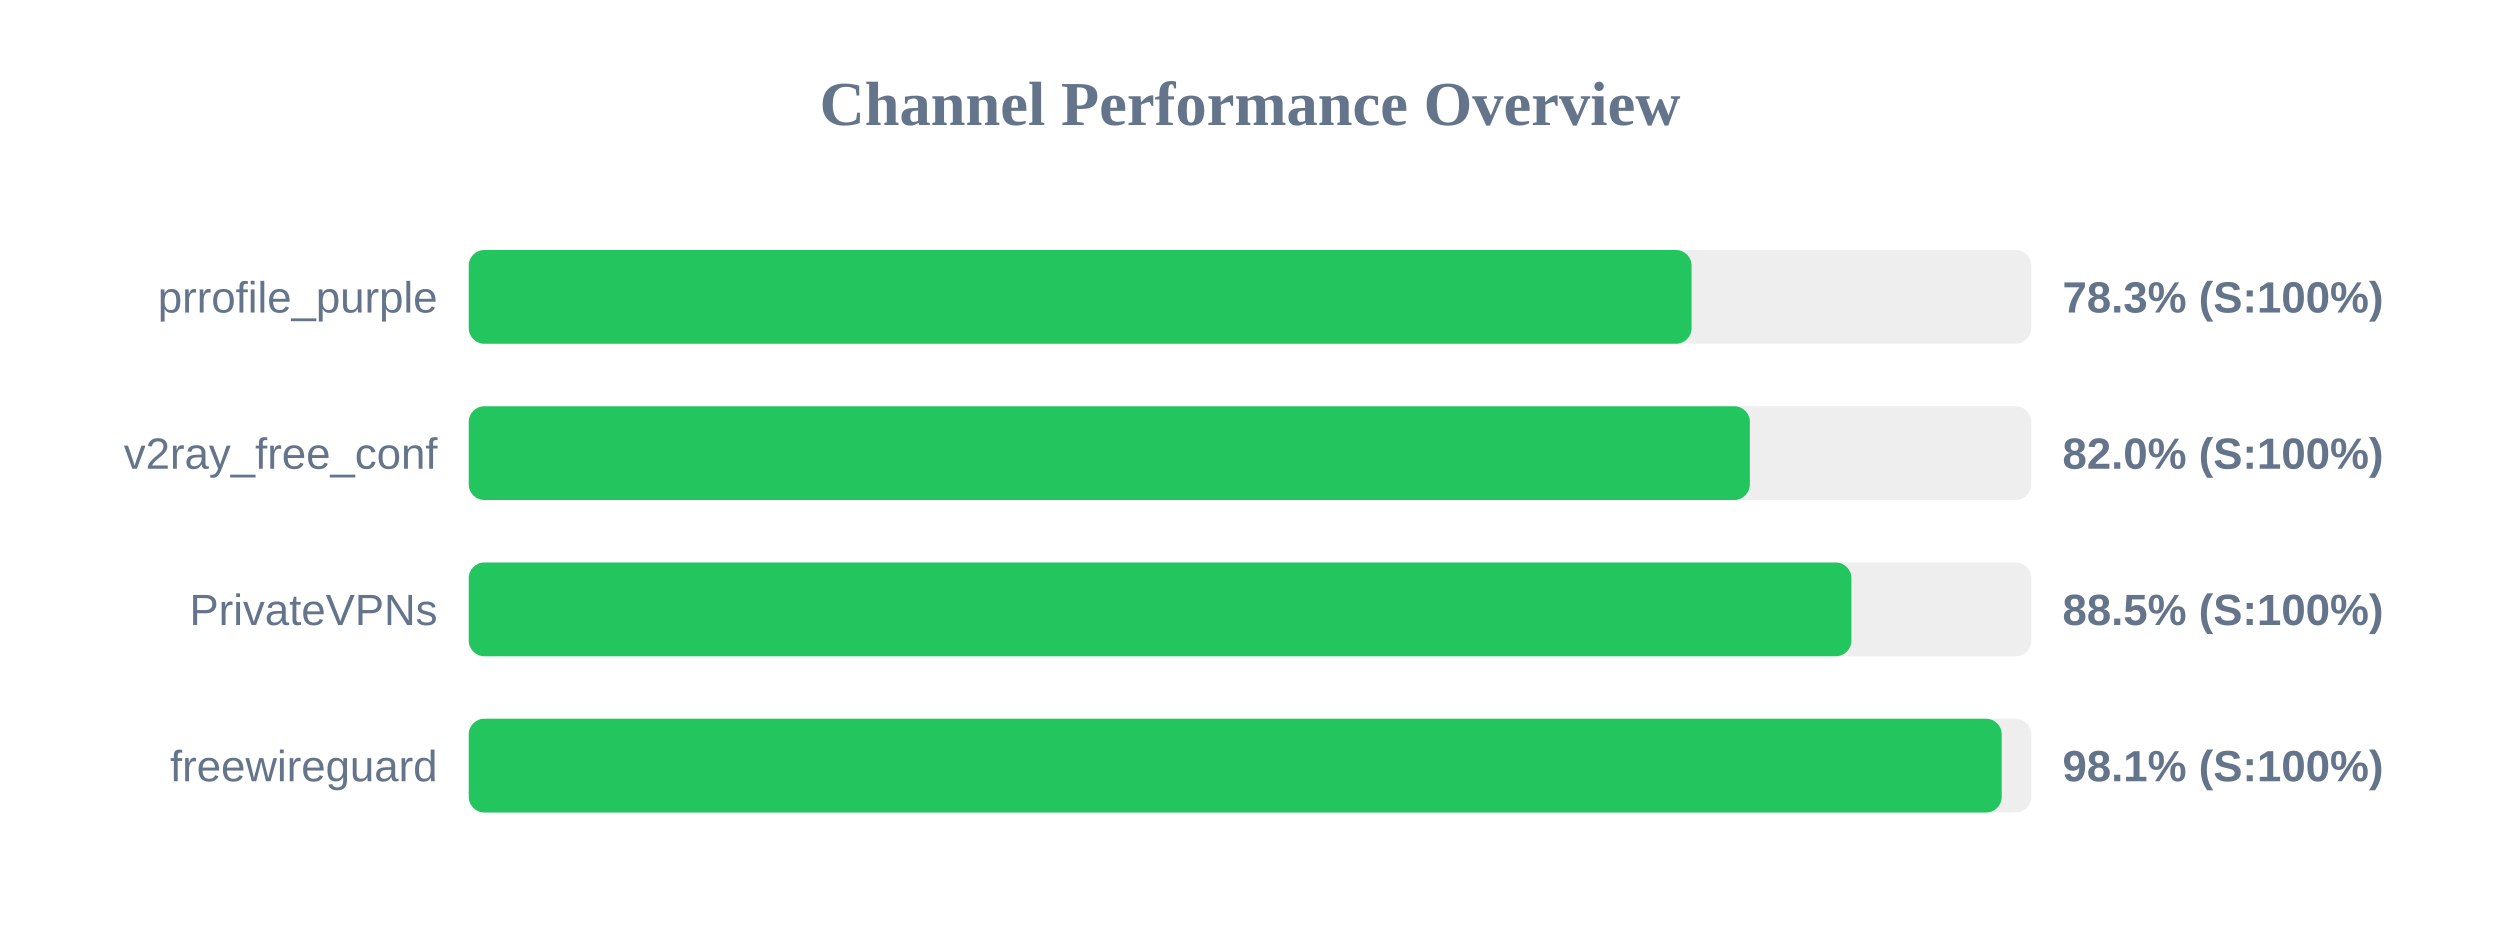
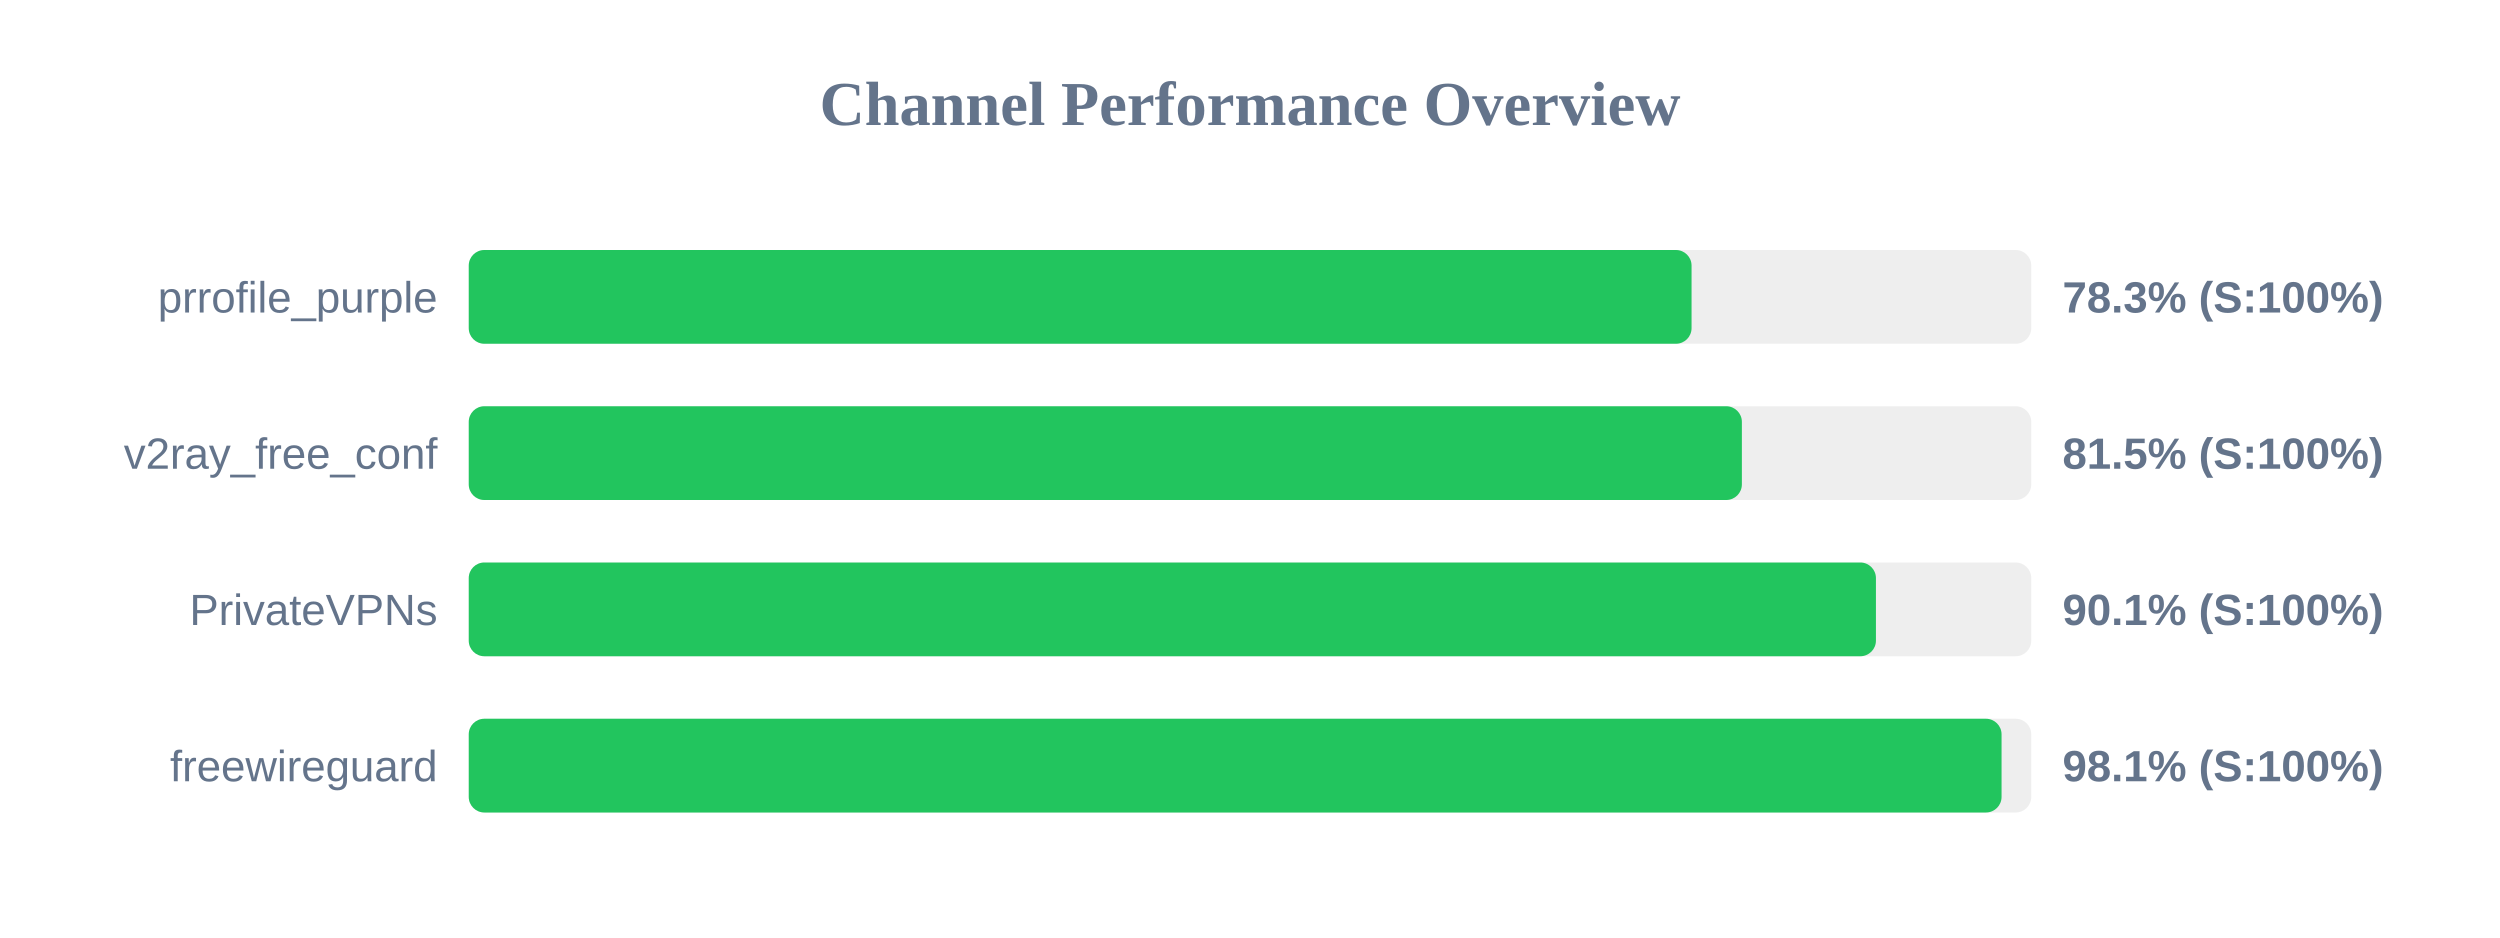
<svg xmlns="http://www.w3.org/2000/svg" width="800" height="300" version="1.1">
  <style>
        .row { font: 14px Arial; fill: #64748b; }
        .score { font: bold 14px Arial; fill: #64748b; }
    </style>
  <text x="400" y="40" text-anchor="middle" font-size="20px" font-weight="bold" fill="#64748b">Channel Performance Overview</text>
  <rect x="150" y="80" width="500" height="30" fill="#eee" rx="5" />
  <rect x="150" y="80" width="391.3" height="30" fill="#22c55e" rx="5" />
  <text x="140" y="100" text-anchor="end" class="row">prrofile_purple</text>
  <text x="660" y="100" text-anchor="start" class="score">78.3% (S:100%)</text>
  <rect x="150" y="130" width="500" height="30" fill="#eee" rx="5" />
-   <rect x="150" y="130" width="409.95" height="30" fill="#22c55e" rx="5" />
+   <rect x="150" y="130" width="407.4" height="30" fill="#22c55e" rx="5" />
  <text x="140" y="150" text-anchor="end" class="row">v2ray_free_conf</text>
-   <text x="660" y="150" text-anchor="start" class="score">82.0% (S:100%)</text>
+   <text x="660" y="150" text-anchor="start" class="score">81.5% (S:100%)</text>
  <rect x="150" y="180" width="500" height="30" fill="#eee" rx="5" />
-   <rect x="150" y="180" width="442.45" height="30" fill="#22c55e" rx="5" />
+   <rect x="150" y="180" width="450.3" height="30" fill="#22c55e" rx="5" />
  <text x="140" y="200" text-anchor="end" class="row">PrivateVPNs</text>
-   <text x="660" y="200" text-anchor="start" class="score">88.5% (S:100%)</text>
+   <text x="660" y="200" text-anchor="start" class="score">90.1% (S:100%)</text>
  <rect x="150" y="230" width="500" height="30" fill="#eee" rx="5" />
-   <rect x="150" y="230" width="490.55" height="30" fill="#22c55e" rx="5" />
+   <rect x="150" y="230" width="490.5" height="30" fill="#22c55e" rx="5" />
  <text x="140" y="250" text-anchor="end" class="row">freewireguard</text>
  <text x="660" y="250" text-anchor="start" class="score">98.1% (S:100%)</text>
</svg>
